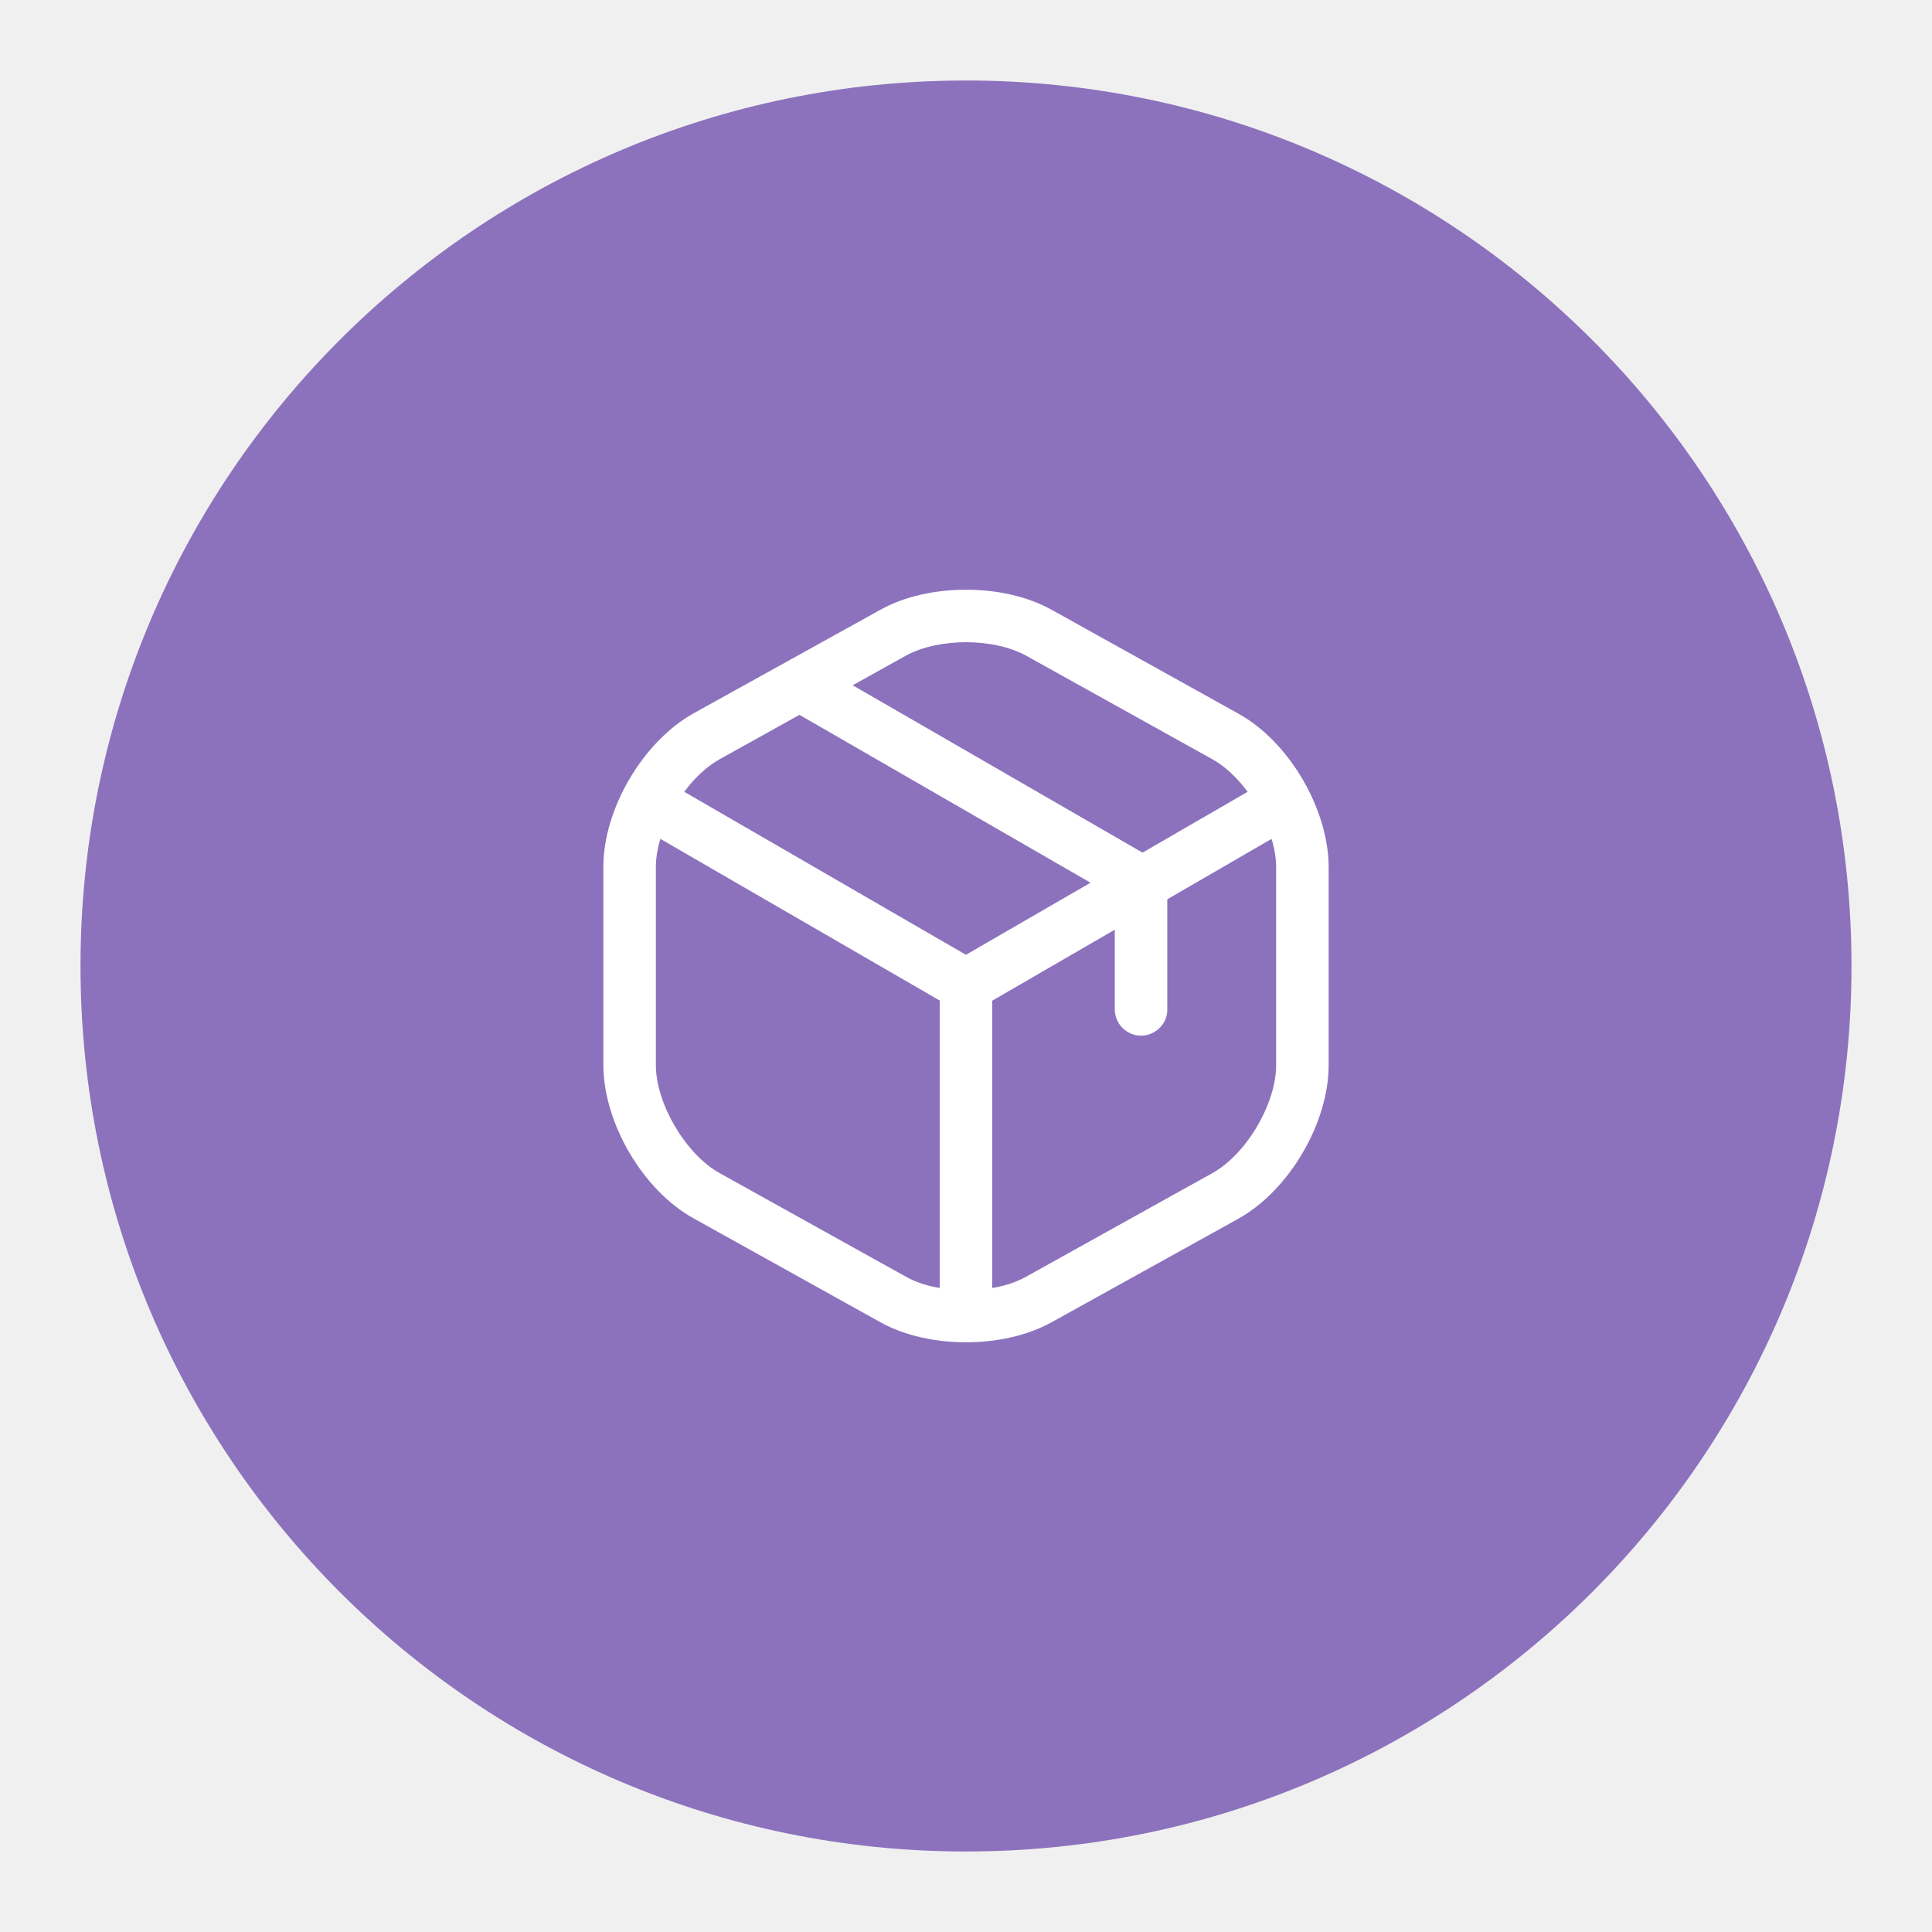
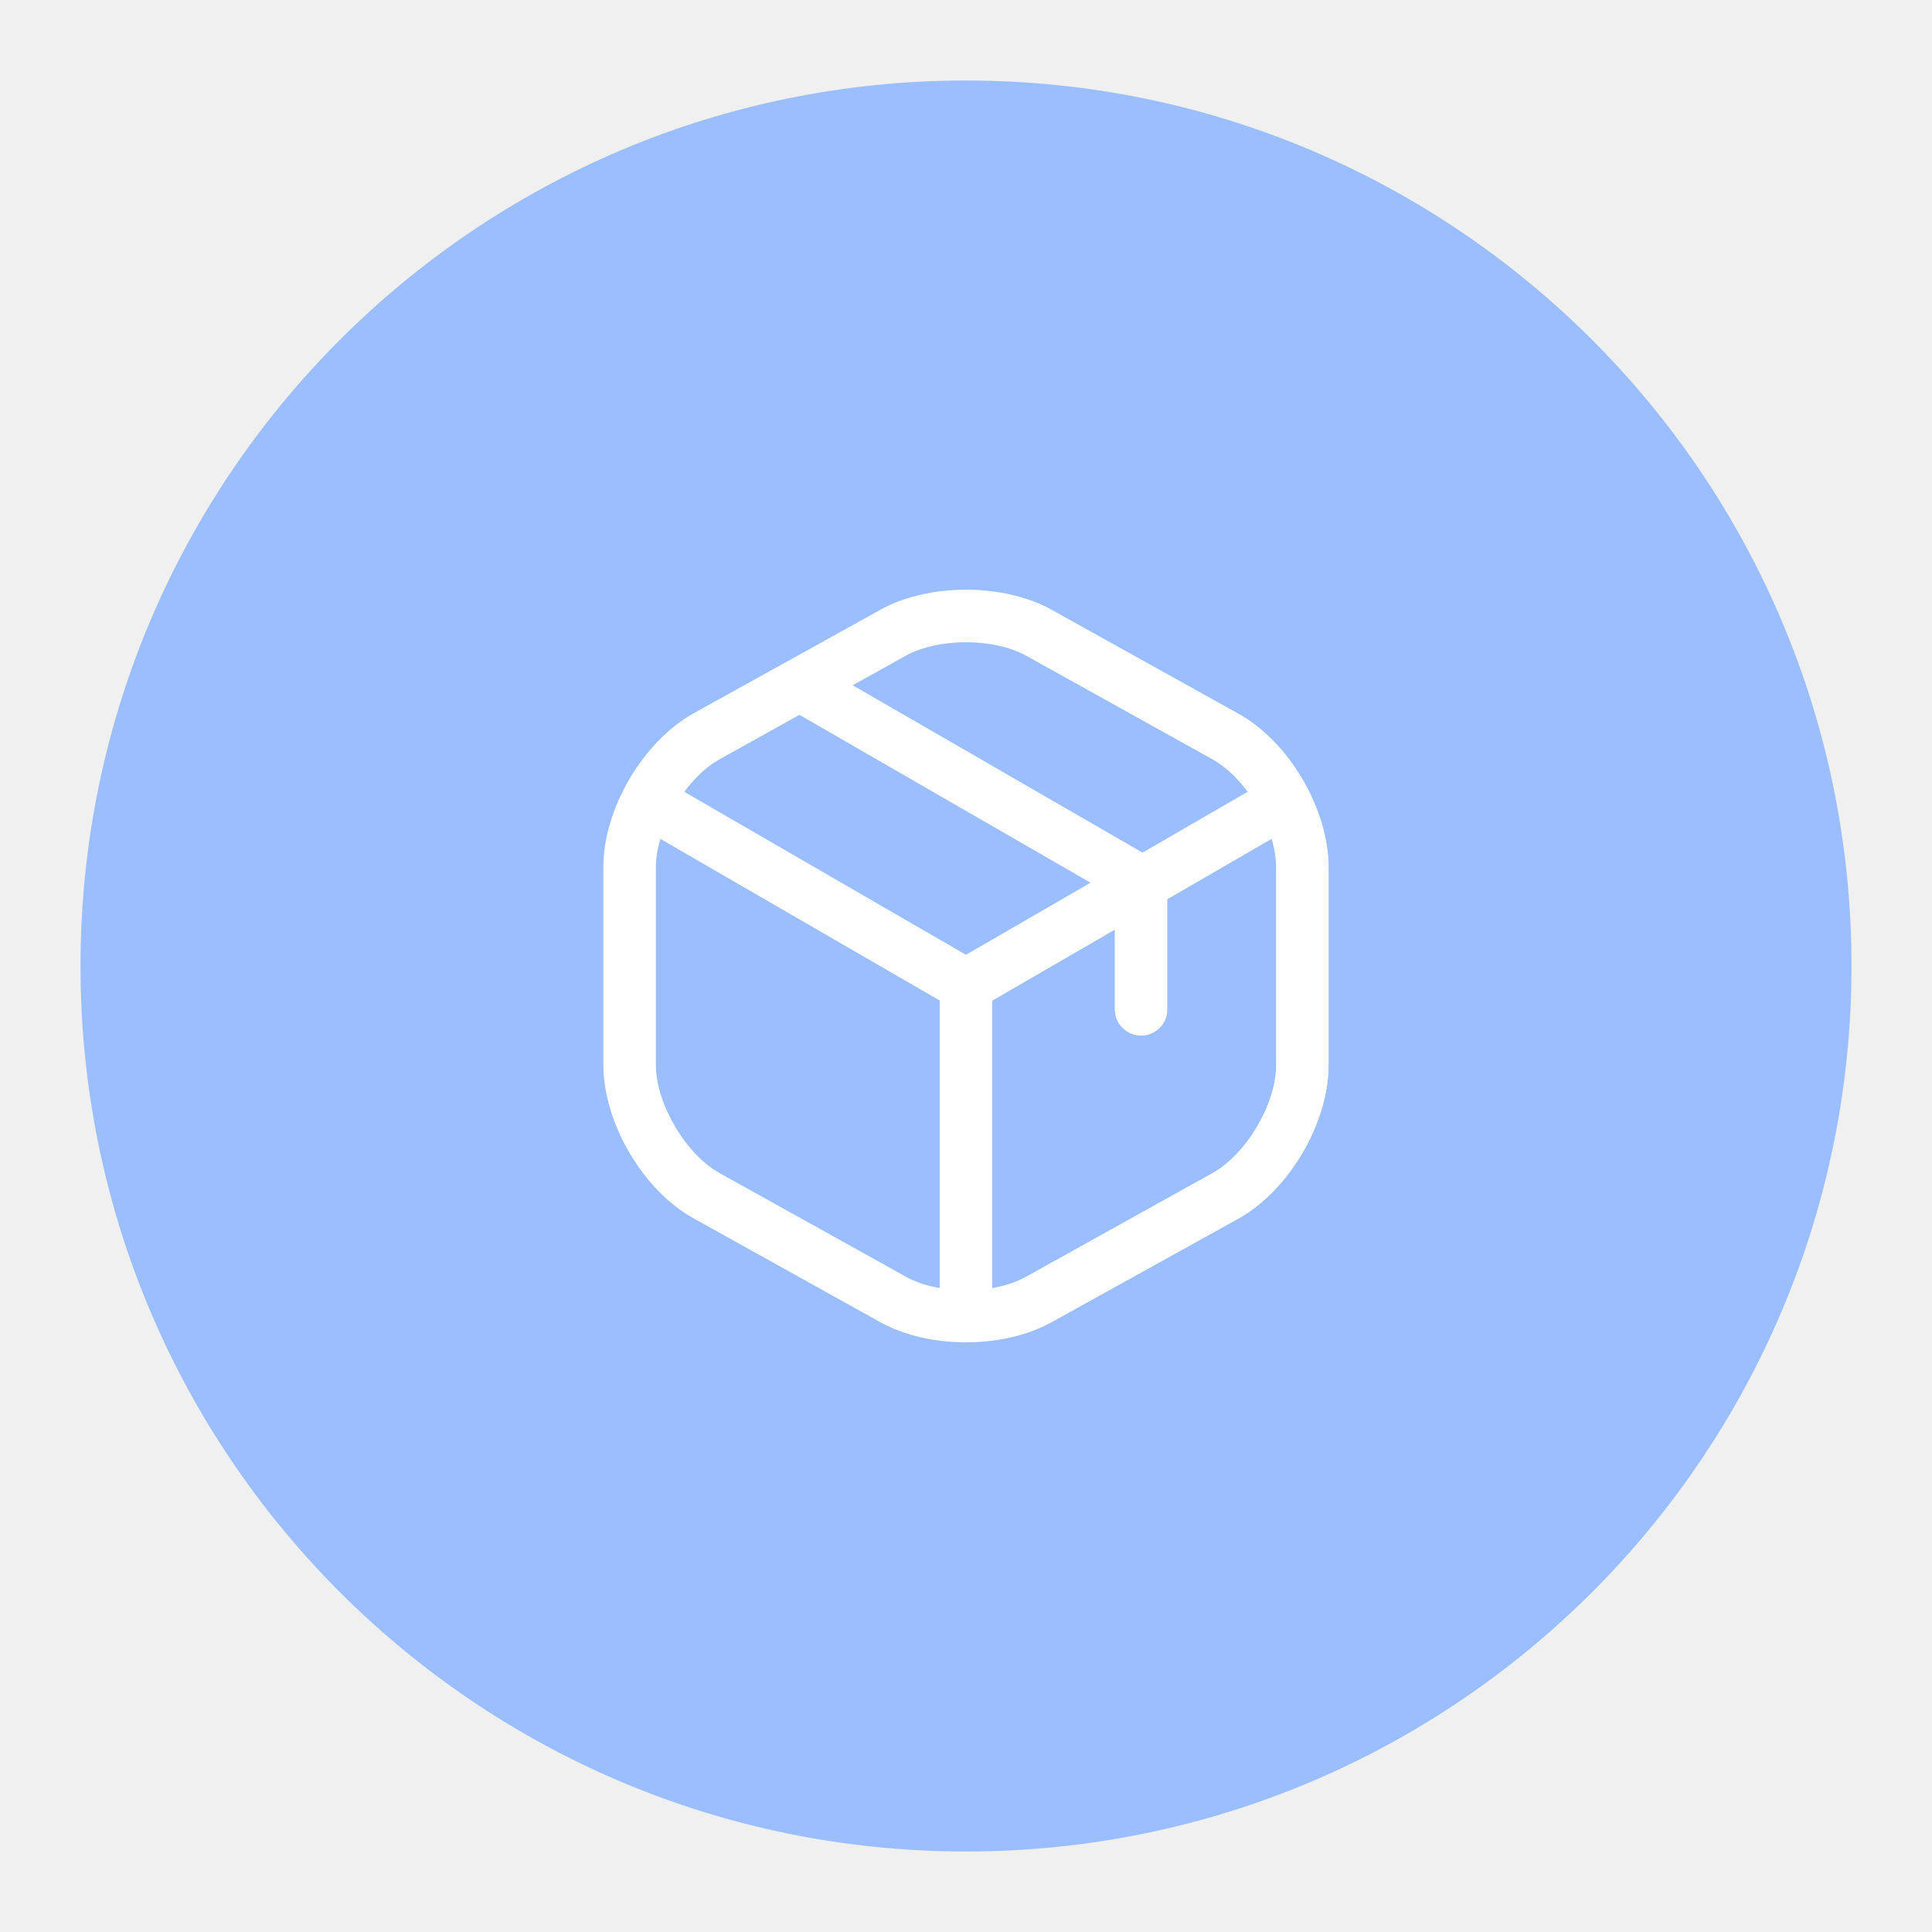
- <svg xmlns="http://www.w3.org/2000/svg" xml:space="preserve" viewBox="0 0 192 192">
-   <circle cx="96" cy="96" r="88" fill="#8c72bd" class="a" />
-   <g fill="#fff">
-     <path d="M95.993 100.523c-.452 0-.905-.105-1.322-.348L63.954 82.399c-1.252-.73-1.67-2.331-.94-3.583s2.297-1.67 3.584-.94l29.395 17.011 29.221-16.906c1.252-.73 2.853-.279 3.583.939.73 1.252.278 2.853-.94 3.583L97.35 100.175c-.453.209-.905.348-1.357.348z" />
-     <path d="M95.996 132.04a2.628 2.628 0 0 1-2.609-2.61V97.88c0-1.426 1.183-2.61 2.61-2.61s2.608 1.184 2.608 2.61v31.552a2.628 2.628 0 0 1-2.609 2.609z" />
-     <path d="M96 133.396c-3.061 0-6.088-.66-8.488-1.982l-18.576-10.332c-5.045-2.783-8.975-9.497-8.975-15.272V86.156c0-5.775 3.93-12.454 8.975-15.272l18.576-10.297c4.766-2.644 12.21-2.644 16.976 0l18.576 10.332c5.044 2.783 8.975 9.497 8.975 15.271v19.655c0 5.775-3.93 12.454-8.975 15.272l-18.576 10.297c-2.4 1.321-5.427 1.982-8.488 1.982zm0-69.574c-2.192 0-4.348.453-5.949 1.322L71.475 75.476c-3.34 1.879-6.296 6.853-6.296 10.714v19.655c0 3.827 2.956 8.836 6.296 10.715l18.576 10.331c3.166 1.774 8.732 1.774 11.897 0l18.577-10.331c3.34-1.879 6.296-6.854 6.296-10.715V86.19c0-3.826-2.957-8.835-6.296-10.714l-18.577-10.332c-1.6-.87-3.757-1.322-5.948-1.322z" />
-     <path d="M113.393 102.923a2.628 2.628 0 0 1-2.609-2.609V89.113L79.06 70.815c-1.253-.73-1.67-2.331-.94-3.549a2.575 2.575 0 0 1 3.549-.939L114.68 85.39a2.617 2.617 0 0 1 1.322 2.262v12.732c0 1.356-1.182 2.539-2.609 2.539z" />
+ <svg xmlns="http://www.w3.org/2000/svg" version="1.1" viewBox="0 0 192 192" xml:space="preserve">
+   <circle class="a" cx="96" cy="96" r="88" fill="#9abeff" />
+   <g transform="matrix(3.4787 0 0 3.4787 54.252 54.256)" fill="#fff">
+     <path d="m11.999 13.3c-0.13 0-0.26-0.03-0.38-0.1l-8.83-5.11c-0.36-0.21-0.48-0.67-0.27-1.03s0.66-0.48 1.03-0.27l8.45 4.89 8.4-4.86c0.36-0.21 0.82-0.08 1.03 0.27 0.21 0.36 0.08 0.82-0.27 1.03l-8.77 5.08c-0.13 0.06-0.26 0.1-0.39 0.1z" />
+     <path d="m12 22.36c-0.41 0-0.75-0.34-0.75-0.75v-9.07c0-0.41 0.34-0.75 0.75-0.75s0.75 0.34 0.75 0.75v9.07c0 0.41-0.34 0.75-0.75 0.75z" />
+     <path d="m12.001 22.75c-0.88 0-1.75-0.19-2.44-0.57l-5.34-2.97c-1.45-0.8-2.58-2.73-2.58-4.39v-5.65c0-1.66 1.13-3.58 2.58-4.39l5.34-2.96c1.37-0.76 3.51-0.76 4.88 0l5.34 2.97c1.45 0.8 2.58 2.73 2.58 4.39v5.65c0 1.66-1.13 3.58-2.58 4.39l-5.34 2.96c-0.69 0.38-1.56 0.57-2.44 0.57zm0-20c-0.63 0-1.25 0.13-1.71 0.38l-5.34 2.97c-0.96 0.54-1.81 1.97-1.81 3.08v5.65c0 1.1 0.85 2.54 1.81 3.08l5.34 2.97c0.91 0.51 2.51 0.51 3.42 0l5.34-2.97c0.96-0.54 1.81-1.97 1.81-3.08v-5.65c0-1.1-0.85-2.54-1.81-3.08l-5.34-2.97c-0.46-0.25-1.08-0.38-1.71-0.38z" />
+     <path d="m17.001 13.99c-0.41 0-0.75-0.34-0.75-0.75v-3.22l-9.12-5.26c-0.36-0.21-0.48-0.67-0.27-1.02 0.21-0.36 0.66-0.48 1.02-0.27l9.49 5.48c0.23 0.13 0.38 0.38 0.38 0.65v3.66c0 0.39-0.34 0.73-0.75 0.73z" />
  </g>
</svg>
